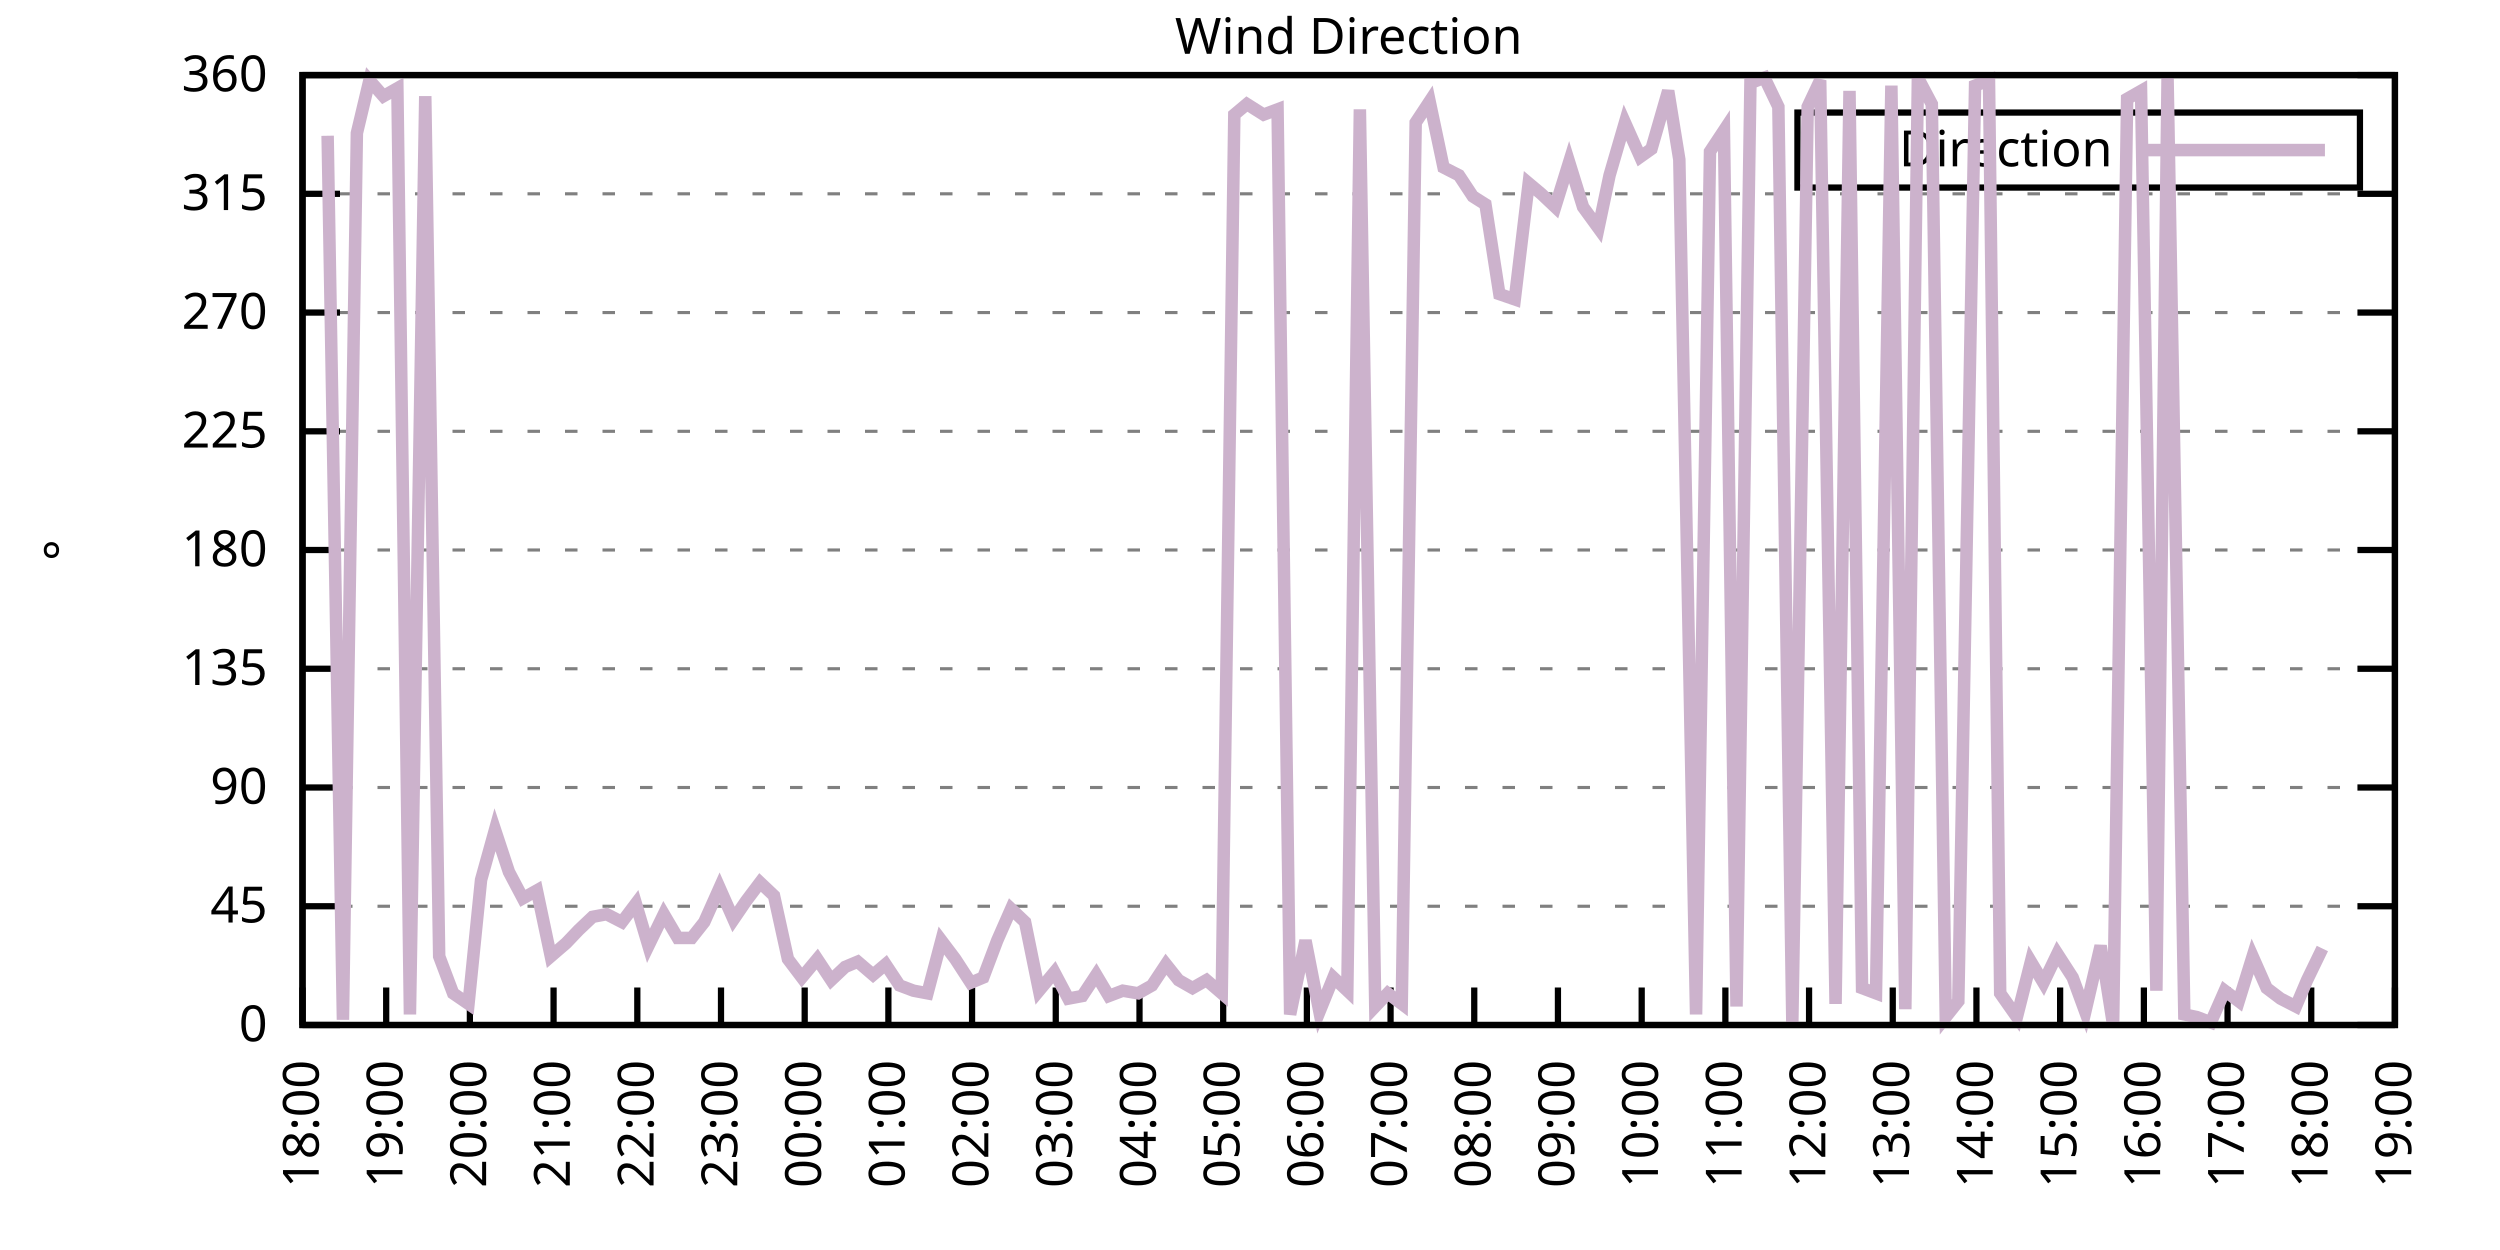
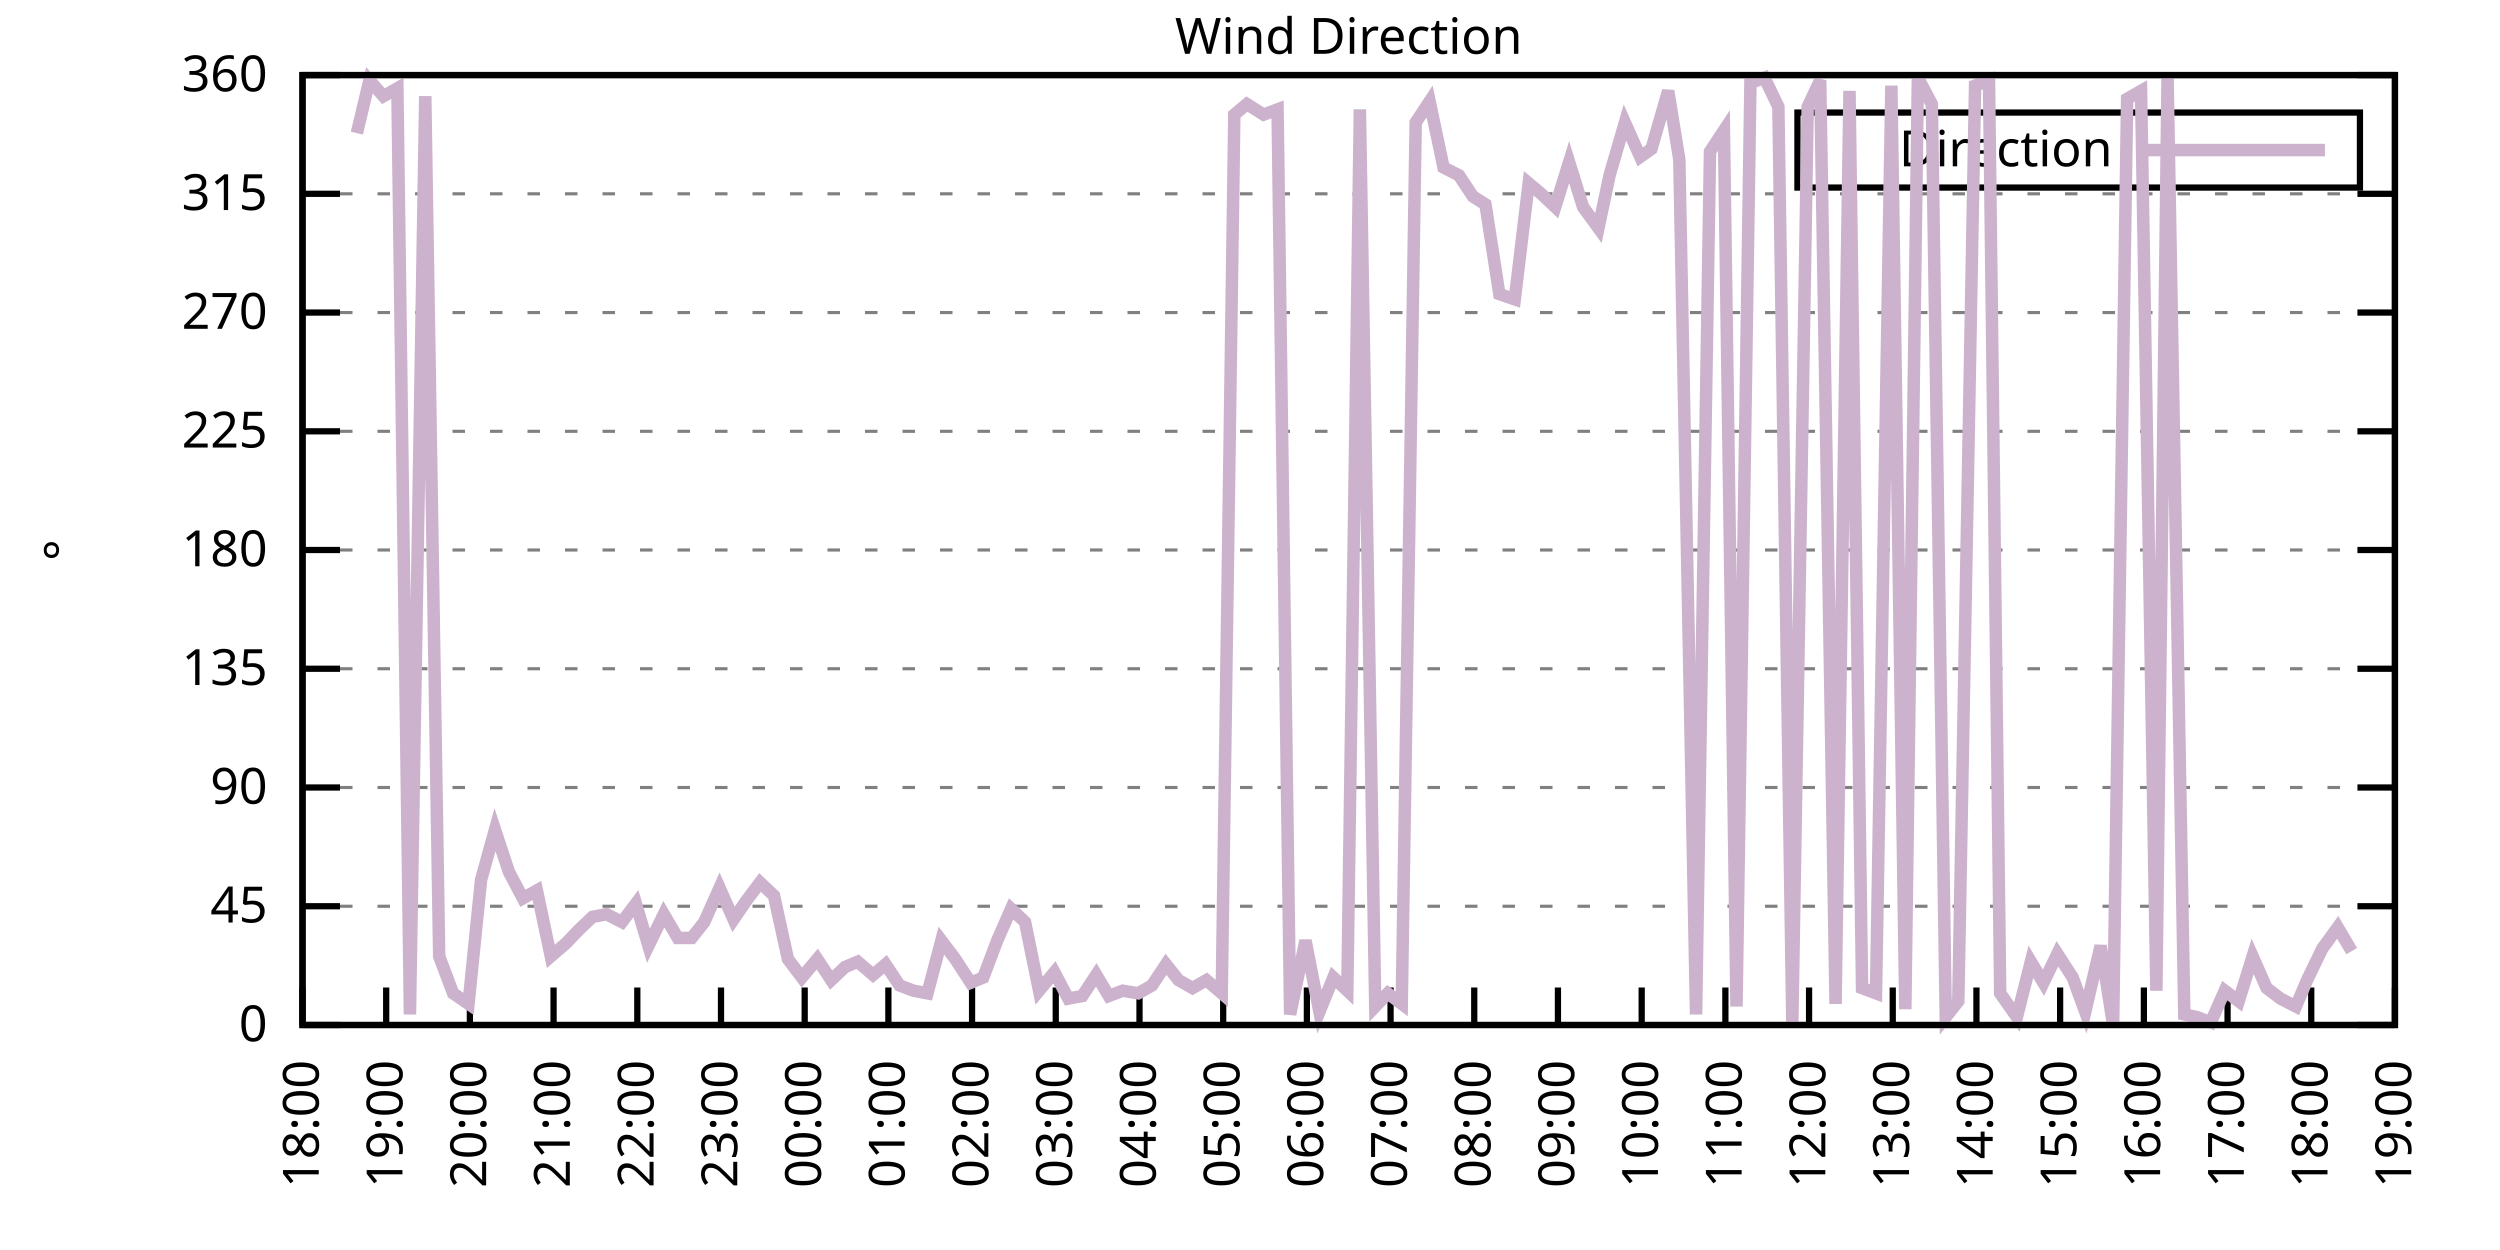
<svg xmlns="http://www.w3.org/2000/svg" xmlns:xlink="http://www.w3.org/1999/xlink" width="400" height="200" viewBox="0 0 400 200">
  <g id="gnuplot_canvas">
    <rect x="0" y="0" width="400" height="200" fill="none" />
    <defs>
      <circle id="gpDot" r="0.5" stroke-width="0.5" stroke="currentColor" />
      <path id="gpPt0" stroke-width="0.333" stroke="currentColor" d="M-1,0 h2 M0,-1 v2" />
      <path id="gpPt1" stroke-width="0.333" stroke="currentColor" d="M-1,-1 L1,1 M1,-1 L-1,1" />
      <path id="gpPt2" stroke-width="0.333" stroke="currentColor" d="M-1,0 L1,0 M0,-1 L0,1 M-1,-1 L1,1 M-1,1 L1,-1" />
      <rect id="gpPt3" stroke-width="0.333" stroke="currentColor" x="-1" y="-1" width="2" height="2" />
      <rect id="gpPt4" stroke-width="0.333" stroke="currentColor" fill="currentColor" x="-1" y="-1" width="2" height="2" />
      <circle id="gpPt5" stroke-width="0.333" stroke="currentColor" cx="0" cy="0" r="1" />
      <use xlink:href="#gpPt5" id="gpPt6" fill="currentColor" stroke="none" />
      <path id="gpPt7" stroke-width="0.333" stroke="currentColor" d="M0,-1.33 L-1.33,0.67 L1.33,0.67 z" />
      <use xlink:href="#gpPt7" id="gpPt8" fill="currentColor" stroke="none" />
      <use xlink:href="#gpPt7" id="gpPt9" stroke="currentColor" transform="rotate(180)" />
      <use xlink:href="#gpPt9" id="gpPt10" fill="currentColor" stroke="none" />
      <use xlink:href="#gpPt3" id="gpPt11" stroke="currentColor" transform="rotate(45)" />
      <use xlink:href="#gpPt11" id="gpPt12" fill="currentColor" stroke="none" />
      <path id="gpPt13" stroke-width="0.333" stroke="currentColor" d="M0,1.330 L1.265,0.411 L0.782,-1.067 L-0.782,-1.076 L-1.265,0.411 z" />
      <use xlink:href="#gpPt13" id="gpPt14" fill="currentColor" stroke="none" />
      <filter id="textbox" filterUnits="objectBoundingBox" x="0" y="0" height="1" width="1">
        <feFlood flood-color="white" flood-opacity="1" result="bgnd" />
        <feComposite in="SourceGraphic" in2="bgnd" operator="atop" />
      </filter>
      <filter id="greybox" filterUnits="objectBoundingBox" x="0" y="0" height="1" width="1">
        <feFlood flood-color="lightgrey" flood-opacity="1" result="grey" />
        <feComposite in="SourceGraphic" in2="grey" operator="atop" />
      </filter>
    </defs>
    <g fill="none" color="white" stroke="currentColor" stroke-width="1.00" stroke-linecap="butt" stroke-linejoin="miter">
</g>
    <g fill="none" color="black" stroke="currentColor" stroke-width="1.00" stroke-linecap="butt" stroke-linejoin="miter">
      <g stroke="none" shape-rendering="crispEdges">
        <polygon fill="rgb(255, 255, 255)" points="48.40,164.00 383.18,164.00 383.18,12.02 48.40,12.02 " />
      </g>
    </g>
    <g fill="none" color="black" stroke="currentColor" stroke-width="1.00" stroke-linecap="butt" stroke-linejoin="miter">
</g>
    <g fill="none" color="black" stroke="black" stroke-width="0.50" stroke-linecap="butt" stroke-linejoin="miter">
</g>
    <g fill="none" color="gray" stroke="currentColor" stroke-width="0.50" stroke-linecap="butt" stroke-linejoin="miter">
      <path stroke="gray" stroke-dasharray="2,4" class="gridline" d="M48.40,164.00 L383.19,164.00  " />
    </g>
    <g fill="none" color="gray" stroke="gray" stroke-width="1.00" stroke-linecap="butt" stroke-linejoin="miter">
</g>
    <g fill="none" color="black" stroke="currentColor" stroke-width="1.00" stroke-linecap="butt" stroke-linejoin="miter">
      <path stroke="black" d="M48.40,164.00 L54.40,164.00 M383.19,164.00 L377.19,164.00  " />
      <g transform="translate(42.80,166.60)" stroke="none" fill="black" font-family="Sans" font-size="8.00" text-anchor="end">
        <text>
          <tspan font-family="Sans"> 0</tspan>
        </text>
      </g>
    </g>
    <g fill="none" color="black" stroke="currentColor" stroke-width="1.00" stroke-linecap="butt" stroke-linejoin="miter">
</g>
    <g fill="none" color="black" stroke="black" stroke-width="0.50" stroke-linecap="butt" stroke-linejoin="miter">
</g>
    <g fill="none" color="gray" stroke="currentColor" stroke-width="0.50" stroke-linecap="butt" stroke-linejoin="miter">
      <path stroke="gray" stroke-dasharray="2,4" class="gridline" d="M48.40,145.00 L383.19,145.00  " />
    </g>
    <g fill="none" color="gray" stroke="gray" stroke-width="1.00" stroke-linecap="butt" stroke-linejoin="miter">
</g>
    <g fill="none" color="black" stroke="currentColor" stroke-width="1.00" stroke-linecap="butt" stroke-linejoin="miter">
      <path stroke="black" d="M48.40,145.00 L54.40,145.00 M383.19,145.00 L377.19,145.00  " />
      <g transform="translate(42.80,147.60)" stroke="none" fill="black" font-family="Sans" font-size="8.00" text-anchor="end">
        <text>
          <tspan font-family="Sans"> 45</tspan>
        </text>
      </g>
    </g>
    <g fill="none" color="black" stroke="currentColor" stroke-width="1.00" stroke-linecap="butt" stroke-linejoin="miter">
</g>
    <g fill="none" color="black" stroke="black" stroke-width="0.50" stroke-linecap="butt" stroke-linejoin="miter">
</g>
    <g fill="none" color="gray" stroke="currentColor" stroke-width="0.50" stroke-linecap="butt" stroke-linejoin="miter">
      <path stroke="gray" stroke-dasharray="2,4" class="gridline" d="M48.40,126.00 L383.19,126.00  " />
    </g>
    <g fill="none" color="gray" stroke="gray" stroke-width="1.00" stroke-linecap="butt" stroke-linejoin="miter">
</g>
    <g fill="none" color="black" stroke="currentColor" stroke-width="1.00" stroke-linecap="butt" stroke-linejoin="miter">
      <path stroke="black" d="M48.40,126.00 L54.40,126.00 M383.19,126.00 L377.19,126.00  " />
      <g transform="translate(42.80,128.60)" stroke="none" fill="black" font-family="Sans" font-size="8.00" text-anchor="end">
        <text>
          <tspan font-family="Sans"> 90</tspan>
        </text>
      </g>
    </g>
    <g fill="none" color="black" stroke="currentColor" stroke-width="1.00" stroke-linecap="butt" stroke-linejoin="miter">
</g>
    <g fill="none" color="black" stroke="black" stroke-width="0.50" stroke-linecap="butt" stroke-linejoin="miter">
</g>
    <g fill="none" color="gray" stroke="currentColor" stroke-width="0.50" stroke-linecap="butt" stroke-linejoin="miter">
      <path stroke="gray" stroke-dasharray="2,4" class="gridline" d="M48.40,107.00 L383.19,107.00  " />
    </g>
    <g fill="none" color="gray" stroke="gray" stroke-width="1.00" stroke-linecap="butt" stroke-linejoin="miter">
</g>
    <g fill="none" color="black" stroke="currentColor" stroke-width="1.00" stroke-linecap="butt" stroke-linejoin="miter">
      <path stroke="black" d="M48.40,107.00 L54.40,107.00 M383.19,107.00 L377.19,107.00  " />
      <g transform="translate(42.80,109.60)" stroke="none" fill="black" font-family="Sans" font-size="8.00" text-anchor="end">
        <text>
          <tspan font-family="Sans"> 135</tspan>
        </text>
      </g>
    </g>
    <g fill="none" color="black" stroke="currentColor" stroke-width="1.00" stroke-linecap="butt" stroke-linejoin="miter">
</g>
    <g fill="none" color="black" stroke="black" stroke-width="0.50" stroke-linecap="butt" stroke-linejoin="miter">
</g>
    <g fill="none" color="gray" stroke="currentColor" stroke-width="0.50" stroke-linecap="butt" stroke-linejoin="miter">
      <path stroke="gray" stroke-dasharray="2,4" class="gridline" d="M48.40,88.00 L383.19,88.00  " />
    </g>
    <g fill="none" color="gray" stroke="gray" stroke-width="1.00" stroke-linecap="butt" stroke-linejoin="miter">
</g>
    <g fill="none" color="black" stroke="currentColor" stroke-width="1.00" stroke-linecap="butt" stroke-linejoin="miter">
      <path stroke="black" d="M48.40,88.00 L54.40,88.00 M383.19,88.00 L377.19,88.00  " />
      <g transform="translate(42.80,90.60)" stroke="none" fill="black" font-family="Sans" font-size="8.00" text-anchor="end">
        <text>
          <tspan font-family="Sans"> 180</tspan>
        </text>
      </g>
    </g>
    <g fill="none" color="black" stroke="currentColor" stroke-width="1.00" stroke-linecap="butt" stroke-linejoin="miter">
</g>
    <g fill="none" color="black" stroke="black" stroke-width="0.50" stroke-linecap="butt" stroke-linejoin="miter">
</g>
    <g fill="none" color="gray" stroke="currentColor" stroke-width="0.50" stroke-linecap="butt" stroke-linejoin="miter">
      <path stroke="gray" stroke-dasharray="2,4" class="gridline" d="M48.40,69.01 L383.19,69.01  " />
    </g>
    <g fill="none" color="gray" stroke="gray" stroke-width="1.00" stroke-linecap="butt" stroke-linejoin="miter">
</g>
    <g fill="none" color="black" stroke="currentColor" stroke-width="1.00" stroke-linecap="butt" stroke-linejoin="miter">
      <path stroke="black" d="M48.40,69.01 L54.40,69.01 M383.19,69.01 L377.19,69.01  " />
      <g transform="translate(42.80,71.61)" stroke="none" fill="black" font-family="Sans" font-size="8.00" text-anchor="end">
        <text>
          <tspan font-family="Sans"> 225</tspan>
        </text>
      </g>
    </g>
    <g fill="none" color="black" stroke="currentColor" stroke-width="1.00" stroke-linecap="butt" stroke-linejoin="miter">
</g>
    <g fill="none" color="black" stroke="black" stroke-width="0.50" stroke-linecap="butt" stroke-linejoin="miter">
</g>
    <g fill="none" color="gray" stroke="currentColor" stroke-width="0.50" stroke-linecap="butt" stroke-linejoin="miter">
      <path stroke="gray" stroke-dasharray="2,4" class="gridline" d="M48.40,50.01 L383.19,50.01  " />
    </g>
    <g fill="none" color="gray" stroke="gray" stroke-width="1.00" stroke-linecap="butt" stroke-linejoin="miter">
</g>
    <g fill="none" color="black" stroke="currentColor" stroke-width="1.00" stroke-linecap="butt" stroke-linejoin="miter">
      <path stroke="black" d="M48.40,50.01 L54.40,50.01 M383.19,50.01 L377.19,50.01  " />
      <g transform="translate(42.80,52.61)" stroke="none" fill="black" font-family="Sans" font-size="8.00" text-anchor="end">
        <text>
          <tspan font-family="Sans"> 270</tspan>
        </text>
      </g>
    </g>
    <g fill="none" color="black" stroke="currentColor" stroke-width="1.00" stroke-linecap="butt" stroke-linejoin="miter">
</g>
    <g fill="none" color="black" stroke="black" stroke-width="0.50" stroke-linecap="butt" stroke-linejoin="miter">
</g>
    <g fill="none" color="gray" stroke="currentColor" stroke-width="0.50" stroke-linecap="butt" stroke-linejoin="miter">
      <path stroke="gray" stroke-dasharray="2,4" class="gridline" d="M48.40,31.01 L383.19,31.01  " />
    </g>
    <g fill="none" color="gray" stroke="gray" stroke-width="1.00" stroke-linecap="butt" stroke-linejoin="miter">
</g>
    <g fill="none" color="black" stroke="currentColor" stroke-width="1.00" stroke-linecap="butt" stroke-linejoin="miter">
      <path stroke="black" d="M48.40,31.01 L54.40,31.01 M383.19,31.01 L377.19,31.01  " />
      <g transform="translate(42.80,33.61)" stroke="none" fill="black" font-family="Sans" font-size="8.00" text-anchor="end">
        <text>
          <tspan font-family="Sans"> 315</tspan>
        </text>
      </g>
    </g>
    <g fill="none" color="black" stroke="currentColor" stroke-width="1.00" stroke-linecap="butt" stroke-linejoin="miter">
</g>
    <g fill="none" color="black" stroke="black" stroke-width="0.50" stroke-linecap="butt" stroke-linejoin="miter">
</g>
    <g fill="none" color="gray" stroke="currentColor" stroke-width="0.50" stroke-linecap="butt" stroke-linejoin="miter">
      <path stroke="gray" stroke-dasharray="2,4" class="gridline" d="M48.40,12.01 L383.19,12.01  " />
    </g>
    <g fill="none" color="gray" stroke="gray" stroke-width="1.00" stroke-linecap="butt" stroke-linejoin="miter">
</g>
    <g fill="none" color="black" stroke="currentColor" stroke-width="1.00" stroke-linecap="butt" stroke-linejoin="miter">
      <path stroke="black" d="M48.40,12.01 L54.40,12.01 M383.19,12.01 L377.19,12.01  " />
      <g transform="translate(42.80,14.61)" stroke="none" fill="black" font-family="Sans" font-size="8.00" text-anchor="end">
        <text>
          <tspan font-family="Sans"> 360</tspan>
        </text>
      </g>
    </g>
    <g fill="none" color="black" stroke="currentColor" stroke-width="1.00" stroke-linecap="butt" stroke-linejoin="miter">
      <path stroke="black" d="M48.40,164.00 L48.40,158.00  " />
      <g transform="translate(51.00,169.60) rotate(270.00)" stroke="none" fill="black" font-family="Sans" font-size="8.00" text-anchor="end">
        <text>
          <tspan font-family="Sans">18:00</tspan>
        </text>
      </g>
    </g>
    <g fill="none" color="black" stroke="currentColor" stroke-width="1.00" stroke-linecap="butt" stroke-linejoin="miter">
      <path stroke="black" d="M61.79,164.00 L61.79,158.00  " />
      <g transform="translate(64.39,169.60) rotate(270.00)" stroke="none" fill="black" font-family="Sans" font-size="8.00" text-anchor="end">
        <text>
          <tspan font-family="Sans">19:00</tspan>
        </text>
      </g>
    </g>
    <g fill="none" color="black" stroke="currentColor" stroke-width="1.00" stroke-linecap="butt" stroke-linejoin="miter">
      <path stroke="black" d="M75.18,164.00 L75.18,158.00  " />
      <g transform="translate(77.78,169.60) rotate(270.00)" stroke="none" fill="black" font-family="Sans" font-size="8.00" text-anchor="end">
        <text>
          <tspan font-family="Sans">20:00</tspan>
        </text>
      </g>
    </g>
    <g fill="none" color="black" stroke="currentColor" stroke-width="1.00" stroke-linecap="butt" stroke-linejoin="miter">
      <path stroke="black" d="M88.57,164.00 L88.57,158.00  " />
      <g transform="translate(91.17,169.60) rotate(270.00)" stroke="none" fill="black" font-family="Sans" font-size="8.00" text-anchor="end">
        <text>
          <tspan font-family="Sans">21:00</tspan>
        </text>
      </g>
    </g>
    <g fill="none" color="black" stroke="currentColor" stroke-width="1.00" stroke-linecap="butt" stroke-linejoin="miter">
      <path stroke="black" d="M101.97,164.00 L101.97,158.00  " />
      <g transform="translate(104.57,169.60) rotate(270.00)" stroke="none" fill="black" font-family="Sans" font-size="8.00" text-anchor="end">
        <text>
          <tspan font-family="Sans">22:00</tspan>
        </text>
      </g>
    </g>
    <g fill="none" color="black" stroke="currentColor" stroke-width="1.00" stroke-linecap="butt" stroke-linejoin="miter">
      <path stroke="black" d="M115.36,164.00 L115.36,158.00  " />
      <g transform="translate(117.96,169.60) rotate(270.00)" stroke="none" fill="black" font-family="Sans" font-size="8.00" text-anchor="end">
        <text>
          <tspan font-family="Sans">23:00</tspan>
        </text>
      </g>
    </g>
    <g fill="none" color="black" stroke="currentColor" stroke-width="1.00" stroke-linecap="butt" stroke-linejoin="miter">
      <path stroke="black" d="M128.75,164.00 L128.75,158.00  " />
      <g transform="translate(131.35,169.60) rotate(270.00)" stroke="none" fill="black" font-family="Sans" font-size="8.00" text-anchor="end">
        <text>
          <tspan font-family="Sans">00:00</tspan>
        </text>
      </g>
    </g>
    <g fill="none" color="black" stroke="currentColor" stroke-width="1.00" stroke-linecap="butt" stroke-linejoin="miter">
      <path stroke="black" d="M142.14,164.00 L142.14,158.00  " />
      <g transform="translate(144.74,169.60) rotate(270.00)" stroke="none" fill="black" font-family="Sans" font-size="8.00" text-anchor="end">
        <text>
          <tspan font-family="Sans">01:00</tspan>
        </text>
      </g>
    </g>
    <g fill="none" color="black" stroke="currentColor" stroke-width="1.00" stroke-linecap="butt" stroke-linejoin="miter">
      <path stroke="black" d="M155.53,164.00 L155.53,158.00  " />
      <g transform="translate(158.13,169.60) rotate(270.00)" stroke="none" fill="black" font-family="Sans" font-size="8.00" text-anchor="end">
        <text>
          <tspan font-family="Sans">02:00</tspan>
        </text>
      </g>
    </g>
    <g fill="none" color="black" stroke="currentColor" stroke-width="1.00" stroke-linecap="butt" stroke-linejoin="miter">
      <path stroke="black" d="M168.92,164.00 L168.92,158.00  " />
      <g transform="translate(171.52,169.60) rotate(270.00)" stroke="none" fill="black" font-family="Sans" font-size="8.00" text-anchor="end">
        <text>
          <tspan font-family="Sans">03:00</tspan>
        </text>
      </g>
    </g>
    <g fill="none" color="black" stroke="currentColor" stroke-width="1.00" stroke-linecap="butt" stroke-linejoin="miter">
      <path stroke="black" d="M182.32,164.00 L182.32,158.00  " />
      <g transform="translate(184.92,169.60) rotate(270.00)" stroke="none" fill="black" font-family="Sans" font-size="8.00" text-anchor="end">
        <text>
          <tspan font-family="Sans">04:00</tspan>
        </text>
      </g>
    </g>
    <g fill="none" color="black" stroke="currentColor" stroke-width="1.00" stroke-linecap="butt" stroke-linejoin="miter">
      <path stroke="black" d="M195.71,164.00 L195.71,158.00  " />
      <g transform="translate(198.31,169.60) rotate(270.00)" stroke="none" fill="black" font-family="Sans" font-size="8.00" text-anchor="end">
        <text>
          <tspan font-family="Sans">05:00</tspan>
        </text>
      </g>
    </g>
    <g fill="none" color="black" stroke="currentColor" stroke-width="1.00" stroke-linecap="butt" stroke-linejoin="miter">
      <path stroke="black" d="M209.10,164.00 L209.10,158.00  " />
      <g transform="translate(211.70,169.60) rotate(270.00)" stroke="none" fill="black" font-family="Sans" font-size="8.00" text-anchor="end">
        <text>
          <tspan font-family="Sans">06:00</tspan>
        </text>
      </g>
    </g>
    <g fill="none" color="black" stroke="currentColor" stroke-width="1.00" stroke-linecap="butt" stroke-linejoin="miter">
      <path stroke="black" d="M222.49,164.00 L222.49,158.00  " />
      <g transform="translate(225.09,169.60) rotate(270.00)" stroke="none" fill="black" font-family="Sans" font-size="8.00" text-anchor="end">
        <text>
          <tspan font-family="Sans">07:00</tspan>
        </text>
      </g>
    </g>
    <g fill="none" color="black" stroke="currentColor" stroke-width="1.00" stroke-linecap="butt" stroke-linejoin="miter">
      <path stroke="black" d="M235.88,164.00 L235.88,158.00  " />
      <g transform="translate(238.48,169.60) rotate(270.00)" stroke="none" fill="black" font-family="Sans" font-size="8.00" text-anchor="end">
        <text>
          <tspan font-family="Sans">08:00</tspan>
        </text>
      </g>
    </g>
    <g fill="none" color="black" stroke="currentColor" stroke-width="1.00" stroke-linecap="butt" stroke-linejoin="miter">
      <path stroke="black" d="M249.27,164.00 L249.27,158.00  " />
      <g transform="translate(251.87,169.60) rotate(270.00)" stroke="none" fill="black" font-family="Sans" font-size="8.00" text-anchor="end">
        <text>
          <tspan font-family="Sans">09:00</tspan>
        </text>
      </g>
    </g>
    <g fill="none" color="black" stroke="currentColor" stroke-width="1.00" stroke-linecap="butt" stroke-linejoin="miter">
      <path stroke="black" d="M262.67,164.00 L262.67,158.00  " />
      <g transform="translate(265.27,169.60) rotate(270.00)" stroke="none" fill="black" font-family="Sans" font-size="8.00" text-anchor="end">
        <text>
          <tspan font-family="Sans">10:00</tspan>
        </text>
      </g>
    </g>
    <g fill="none" color="black" stroke="currentColor" stroke-width="1.00" stroke-linecap="butt" stroke-linejoin="miter">
      <path stroke="black" d="M276.06,164.00 L276.06,158.00  " />
      <g transform="translate(278.66,169.60) rotate(270.00)" stroke="none" fill="black" font-family="Sans" font-size="8.00" text-anchor="end">
        <text>
          <tspan font-family="Sans">11:00</tspan>
        </text>
      </g>
    </g>
    <g fill="none" color="black" stroke="currentColor" stroke-width="1.00" stroke-linecap="butt" stroke-linejoin="miter">
      <path stroke="black" d="M289.45,164.00 L289.45,158.00  " />
      <g transform="translate(292.05,169.60) rotate(270.00)" stroke="none" fill="black" font-family="Sans" font-size="8.00" text-anchor="end">
        <text>
          <tspan font-family="Sans">12:00</tspan>
        </text>
      </g>
    </g>
    <g fill="none" color="black" stroke="currentColor" stroke-width="1.00" stroke-linecap="butt" stroke-linejoin="miter">
      <path stroke="black" d="M302.84,164.00 L302.84,158.00  " />
      <g transform="translate(305.44,169.60) rotate(270.00)" stroke="none" fill="black" font-family="Sans" font-size="8.00" text-anchor="end">
        <text>
          <tspan font-family="Sans">13:00</tspan>
        </text>
      </g>
    </g>
    <g fill="none" color="black" stroke="currentColor" stroke-width="1.00" stroke-linecap="butt" stroke-linejoin="miter">
      <path stroke="black" d="M316.23,164.00 L316.23,158.00  " />
      <g transform="translate(318.83,169.60) rotate(270.00)" stroke="none" fill="black" font-family="Sans" font-size="8.00" text-anchor="end">
        <text>
          <tspan font-family="Sans">14:00</tspan>
        </text>
      </g>
    </g>
    <g fill="none" color="black" stroke="currentColor" stroke-width="1.00" stroke-linecap="butt" stroke-linejoin="miter">
      <path stroke="black" d="M329.62,164.00 L329.62,158.00  " />
      <g transform="translate(332.22,169.60) rotate(270.00)" stroke="none" fill="black" font-family="Sans" font-size="8.00" text-anchor="end">
        <text>
          <tspan font-family="Sans">15:00</tspan>
        </text>
      </g>
    </g>
    <g fill="none" color="black" stroke="currentColor" stroke-width="1.00" stroke-linecap="butt" stroke-linejoin="miter">
      <path stroke="black" d="M343.02,164.00 L343.02,158.00  " />
      <g transform="translate(345.62,169.60) rotate(270.00)" stroke="none" fill="black" font-family="Sans" font-size="8.00" text-anchor="end">
        <text>
          <tspan font-family="Sans">16:00</tspan>
        </text>
      </g>
    </g>
    <g fill="none" color="black" stroke="currentColor" stroke-width="1.00" stroke-linecap="butt" stroke-linejoin="miter">
      <path stroke="black" d="M356.41,164.00 L356.41,158.00  " />
      <g transform="translate(359.01,169.60) rotate(270.00)" stroke="none" fill="black" font-family="Sans" font-size="8.00" text-anchor="end">
        <text>
          <tspan font-family="Sans">17:00</tspan>
        </text>
      </g>
    </g>
    <g fill="none" color="black" stroke="currentColor" stroke-width="1.00" stroke-linecap="butt" stroke-linejoin="miter">
      <path stroke="black" d="M369.80,164.00 L369.80,158.00  " />
      <g transform="translate(372.40,169.60) rotate(270.00)" stroke="none" fill="black" font-family="Sans" font-size="8.00" text-anchor="end">
        <text>
          <tspan font-family="Sans">18:00</tspan>
        </text>
      </g>
    </g>
    <g fill="none" color="black" stroke="currentColor" stroke-width="1.00" stroke-linecap="butt" stroke-linejoin="miter">
      <path stroke="black" d="M383.19,164.00 L383.19,158.00  " />
      <g transform="translate(385.79,169.60) rotate(270.00)" stroke="none" fill="black" font-family="Sans" font-size="8.00" text-anchor="end">
        <text>
          <tspan font-family="Sans">19:00</tspan>
        </text>
      </g>
    </g>
    <g fill="none" color="black" stroke="currentColor" stroke-width="1.00" stroke-linecap="butt" stroke-linejoin="miter">
</g>
    <g fill="none" color="black" stroke="currentColor" stroke-width="1.00" stroke-linecap="butt" stroke-linejoin="miter">
      <path stroke="black" d="M48.40,12.01 L48.40,164.00 L383.19,164.00 L383.19,12.01 L48.40,12.01 Z  " />
    </g>
    <g fill="none" color="black" stroke="currentColor" stroke-width="1.00" stroke-linecap="butt" stroke-linejoin="miter">
</g>
    <g fill="none" color="black" stroke="currentColor" stroke-width="1.00" stroke-linecap="butt" stroke-linejoin="miter">
      <path stroke="black" d="M287.59,30.01 L287.59,18.01 L377.59,18.01 L377.59,30.01 L287.59,30.01 Z  " />
    </g>
    <g id="Wind_direction_plot_1">
      <g fill="none" color="white" stroke="black" stroke-width="2.00" stroke-linecap="butt" stroke-linejoin="miter">
</g>
      <g fill="none" color="black" stroke="currentColor" stroke-width="2.00" stroke-linecap="butt" stroke-linejoin="miter">
        <g transform="translate(337.99,26.61)" stroke="none" fill="black" font-family="Sans" font-size="8.00" text-anchor="end">
          <text>
            <tspan font-family="Sans">Direction</tspan>
          </text>
        </g>
      </g>
      <g fill="none" color="black" stroke="currentColor" stroke-width="2.00" stroke-linecap="butt" stroke-linejoin="miter">
-         <path stroke="rgb(204, 178, 204)" d="M343.59,24.01 L371.99,24.01 M52.42,21.72 L54.87,163.16 L57.10,21.30 L59.11,12.85 L61.35,15.39 L63.58,14.12   L65.59,162.31 L68.04,15.39 L70.27,153.02 L72.50,158.93 L74.96,160.62 L76.97,140.78 L79.20,132.76 L81.43,139.51   L83.66,143.73 L85.90,142.47 L88.13,153.02 L90.58,150.91 L92.59,148.80 L94.82,146.69 L97.06,146.27 L99.51,147.53   L101.74,144.58 L103.75,151.33 L106.21,146.27 L108.44,150.07 L110.67,150.07 L112.68,147.53 L115.13,142.05 L117.37,147.11   L119.38,144.16 L121.61,141.20 L123.84,143.31 L126.07,153.45 L128.30,156.40 L130.76,153.45 L132.99,156.82 L135.22,154.71   L137.23,153.87 L139.69,155.98 L141.69,154.29 L143.93,157.67 L146.16,158.51 L148.39,158.93 L150.62,150.49 L152.85,153.45   L155.31,157.24 L157.32,156.40 L159.55,150.49 L161.78,145.42 L164.01,147.53 L166.25,158.51 L168.70,155.56 L170.93,159.78   L173.17,159.36 L175.40,155.98 L177.41,159.36 L179.64,158.51 L182.09,158.93 L184.32,157.67 L186.56,154.29 L188.57,156.82   L190.80,158.09 L193.03,156.82 L195.48,158.93 L197.49,18.34 L199.50,16.65 L202.18,18.34 L204.41,17.50 L206.42,162.31   L208.88,150.49 L211.11,161.89 L213.34,156.40 L215.57,158.51 L217.58,17.50 L220.04,161.04 L222.04,158.93 L224.28,160.62   L226.51,19.61 L228.74,16.23 L230.97,26.79 L233.43,28.05 L235.66,31.43 L237.67,32.70 L239.90,47.05 L242.36,47.90   L244.59,29.32 L246.60,31.01 L248.83,33.12 L251.06,25.94 L253.29,33.12 L255.75,36.50 L257.53,28.05 L259.99,19.61   L262.44,25.10 L264.23,23.83 L266.91,14.54 L268.69,25.52 L271.37,162.31 L273.60,24.25 L275.83,20.88 L277.84,161.04   L280.07,13.28 L282.31,12.43 L284.54,17.08 L286.77,163.58 L289.23,17.08 L291.23,12.85 L293.69,160.62 L295.92,14.54   L297.93,158.09 L300.16,158.93 L302.62,13.70 L304.85,161.47 L306.86,12.43 L309.09,16.65 L311.32,162.73 L313.33,160.20   L316.01,13.70 L318.24,12.85 L320.03,158.93 L322.70,162.73 L324.94,153.87 L326.95,157.24 L329.18,152.60 L331.63,156.40   L333.64,161.89 L336.10,151.33 L338.10,164.00 L340.34,15.81 L342.57,14.54 L345.02,158.51 L346.81,12.43 L349.49,162.31   L351.50,162.73 L353.73,163.58 L355.96,158.51 L358.19,160.20 L360.42,153.02 L362.66,158.09 L364.89,159.78 L367.34,161.04   L369.13,156.82 L371.58,151.76  " />
+         <path stroke="rgb(204, 178, 204)" d="M343.59,24.01 L371.99,24.01 M57.10,21.30 L59.11,12.85 L61.35,15.39 L63.58,14.12 L65.59,162.31 L68.04,15.39   L70.27,153.02 L72.50,158.93 L74.96,160.62 L76.97,140.78 L79.20,132.76 L81.43,139.51 L83.66,143.73 L85.90,142.47   L88.13,153.02 L90.58,150.91 L92.59,148.80 L94.82,146.69 L97.06,146.27 L99.51,147.53 L101.74,144.58 L103.75,151.33   L106.21,146.27 L108.44,150.07 L110.67,150.07 L112.68,147.53 L115.13,142.05 L117.37,147.11 L119.38,144.16 L121.61,141.20   L123.84,143.31 L126.07,153.45 L128.30,156.40 L130.76,153.45 L132.99,156.82 L135.22,154.71 L137.23,153.87 L139.69,155.98   L141.69,154.29 L143.93,157.67 L146.16,158.51 L148.39,158.93 L150.62,150.49 L152.85,153.45 L155.31,157.24 L157.32,156.40   L159.55,150.49 L161.78,145.42 L164.01,147.53 L166.25,158.51 L168.70,155.56 L170.93,159.78 L173.17,159.36 L175.40,155.98   L177.41,159.36 L179.64,158.51 L182.09,158.93 L184.32,157.67 L186.56,154.29 L188.57,156.82 L190.80,158.09 L193.03,156.82   L195.48,158.93 L197.49,18.34 L199.50,16.65 L202.18,18.34 L204.41,17.50 L206.42,162.31 L208.88,150.49 L211.11,161.89   L213.34,156.40 L215.57,158.51 L217.58,17.50 L220.04,161.04 L222.04,158.93 L224.28,160.62 L226.51,19.61 L228.74,16.23   L230.97,26.79 L233.43,28.05 L235.66,31.43 L237.67,32.70 L239.90,47.05 L242.36,47.90 L244.59,29.32 L246.60,31.01   L248.83,33.12 L251.06,25.94 L253.29,33.12 L255.75,36.50 L257.53,28.05 L259.99,19.61 L262.44,25.10 L264.23,23.83   L266.91,14.54 L268.69,25.52 L271.37,162.31 L273.60,24.25 L275.83,20.88 L277.84,161.04 L280.07,13.28 L282.31,12.43   L284.54,17.08 L286.77,163.58 L289.23,17.08 L291.23,12.85 L293.69,160.62 L295.92,14.54 L297.93,158.09 L300.16,158.93   L302.62,13.70 L304.85,161.47 L306.86,12.43 L309.09,16.65 L311.32,162.73 L313.33,160.20 L316.01,13.70 L318.24,12.85   L320.03,158.93 L322.70,162.73 L324.94,153.87 L326.95,157.24 L329.18,152.60 L331.63,156.40 L333.64,161.89 L336.10,151.33   L338.10,164.00 L340.34,15.81 L342.57,14.54 L345.02,158.51 L346.81,12.43 L349.49,162.31 L351.50,162.73 L353.73,163.58   L355.96,158.51 L358.19,160.20 L360.42,153.02 L362.66,158.09 L364.89,159.78 L367.34,161.04 L369.13,156.82 L371.58,151.76   L374.04,148.38 L376.27,152.18  " />
      </g>
    </g>
    <g fill="none" color="black" stroke="currentColor" stroke-width="2.00" stroke-linecap="butt" stroke-linejoin="miter">
</g>
    <g fill="none" color="black" stroke="black" stroke-width="1.00" stroke-linecap="butt" stroke-linejoin="miter">
</g>
    <g fill="none" color="black" stroke="currentColor" stroke-width="1.00" stroke-linecap="butt" stroke-linejoin="miter">
      <path stroke="black" d="M48.40,12.01 L48.40,164.00 L383.19,164.00 L383.19,12.01 L48.40,12.01 Z  " />
      <g transform="translate(12.80,88.01) rotate(270.00)" stroke="none" fill="black" font-family="Sans" font-size="8.00" text-anchor="middle">
        <text>
          <tspan font-family="Sans">°</tspan>
        </text>
      </g>
    </g>
    <g fill="none" color="black" stroke="currentColor" stroke-width="1.00" stroke-linecap="butt" stroke-linejoin="miter">
</g>
    <g fill="none" color="black" stroke="currentColor" stroke-width="1.00" stroke-linecap="butt" stroke-linejoin="miter">
      <g transform="translate(215.79,8.61)" stroke="none" fill="black" font-family="Sans" font-size="8.00" text-anchor="middle">
        <text>
          <tspan font-family="Sans">Wind Direction</tspan>
        </text>
      </g>
    </g>
    <g fill="none" color="black" stroke="currentColor" stroke-width="1.00" stroke-linecap="butt" stroke-linejoin="miter">
</g>
  </g>
</svg>
